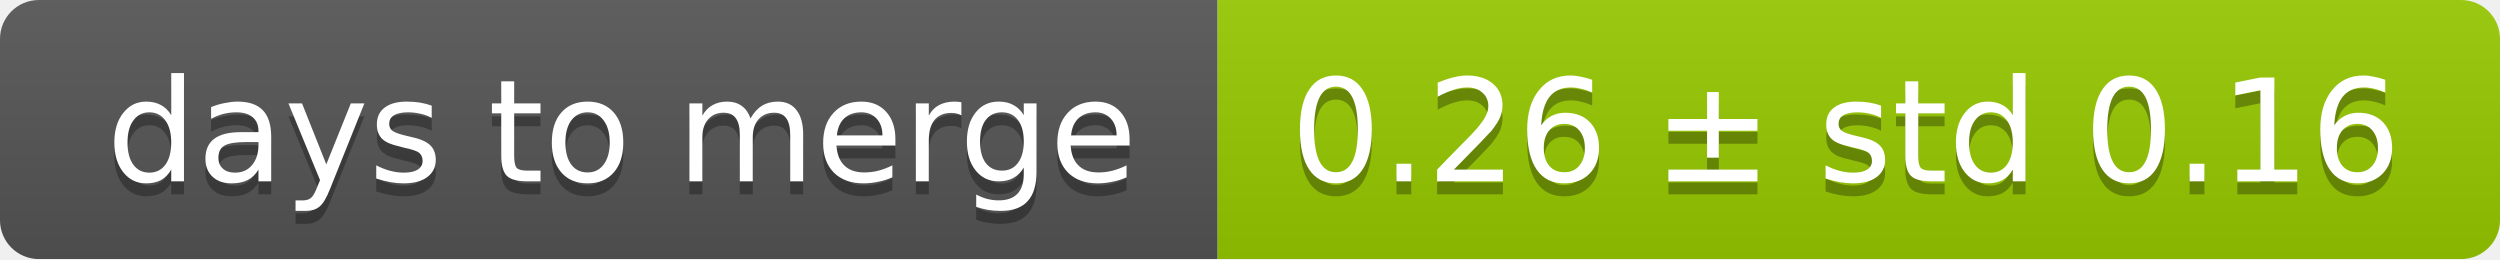
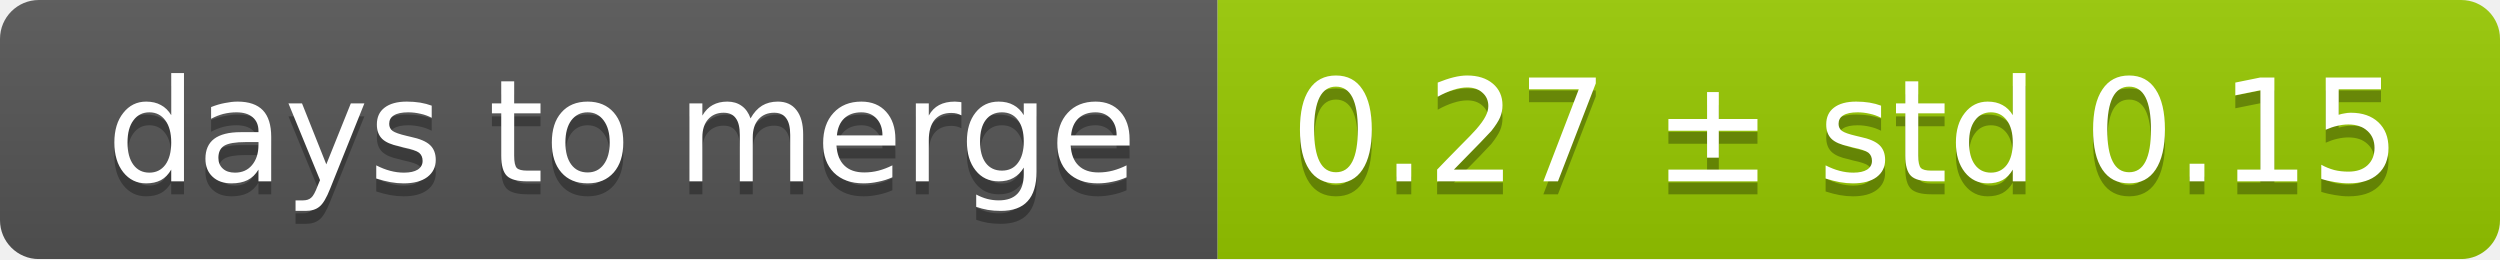
<svg xmlns="http://www.w3.org/2000/svg" width="193" height="20">
  <linearGradient id="smooth" x2="0" y2="100%">
    <stop offset="0" stop-color="#bbb" stop-opacity=".1" />
    <stop offset="1" stop-opacity=".1" />
  </linearGradient>
  <mask id="round">
    <rect width="193" height="20" rx="3" fill="#fff" />
  </mask>
  <g mask="url(#round)">
    <rect width="94" height="20" fill="#555" />
    <rect x="94" width="99" height="20" fill="#97ca00" />
    <rect width="193" height="20" fill="url(#smooth)" />
  </g>
  <g fill="#fff" text-anchor="middle" font-family="DejaVu Sans,Verdana,Geneva,sans-serif" font-size="11">
    <text x="48" y="15" fill="#010101" fill-opacity=".3">days to merge</text>
    <text x="48" y="14">days to merge</text>
-     <text x="142.5" y="15" fill="#010101" fill-opacity=".3">0.26 ± std 0.16</text>
-     <text x="142.5" y="14">0.26 ± std 0.16</text>
+     <text x="142.5" y="15" fill="#010101" fill-opacity=".3">0.27 ± std 0.15</text>
+     <text x="142.5" y="14">0.27 ± std 0.15</text>
  </g>
</svg>
